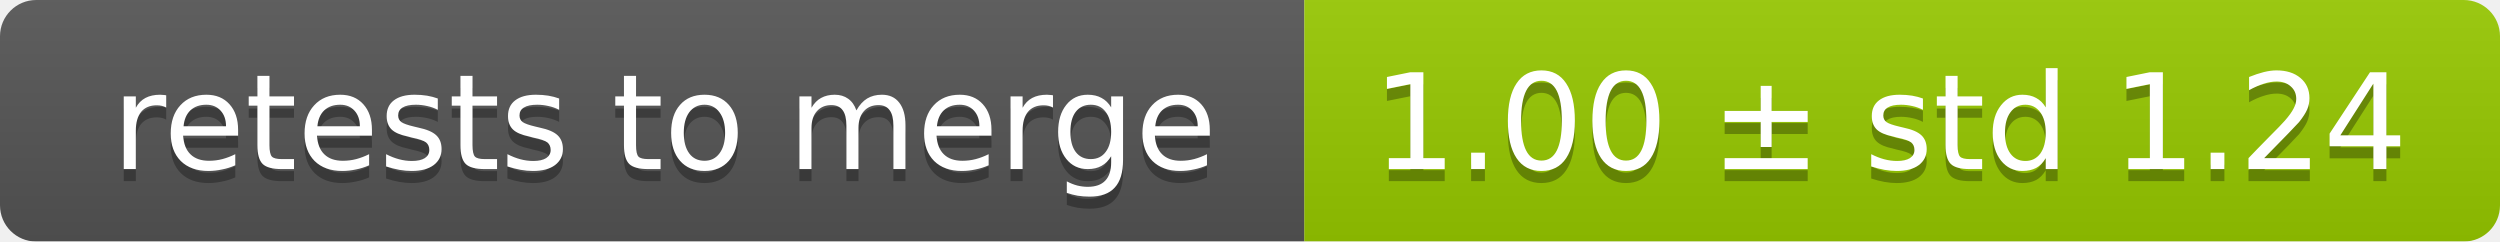
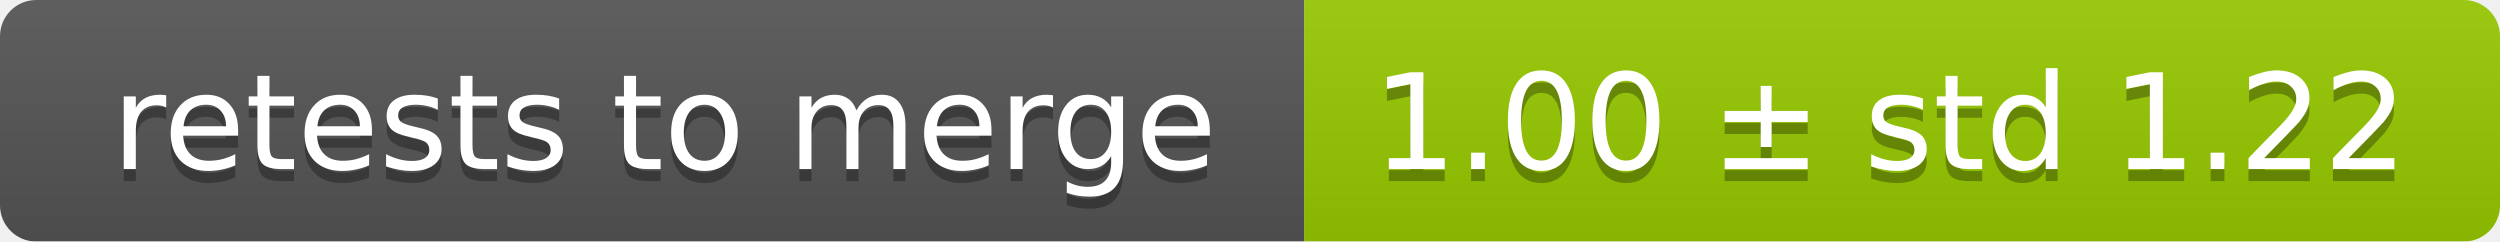
<svg xmlns="http://www.w3.org/2000/svg" width="207" height="20">
  <linearGradient id="smooth" x2="0" y2="100%">
    <stop offset="0" stop-color="#bbb" stop-opacity=".1" />
    <stop offset="1" stop-opacity=".1" />
  </linearGradient>
  <mask id="round">
    <rect width="207" height="20" rx="3" fill="#fff" />
  </mask>
  <g mask="url(#round)">
    <rect width="108" height="20" fill="#555" />
    <rect x="108" width="99" height="20" fill="#97ca00" />
    <rect width="207" height="20" fill="url(#smooth)" />
  </g>
  <g fill="#fff" text-anchor="middle" font-family="DejaVu Sans,Verdana,Geneva,sans-serif" font-size="11">
    <text x="55" y="15" fill="#010101" fill-opacity=".3">retests to merge</text>
    <text x="55" y="14">retests to merge</text>
-     <text x="156.5" y="15" fill="#010101" fill-opacity=".3">1.00 ± std 1.24</text>
-     <text x="156.5" y="14">1.00 ± std 1.24</text>
+     <text x="156.5" y="15" fill="#010101" fill-opacity=".3">1.00 ± std 1.22</text>
+     <text x="156.5" y="14">1.00 ± std 1.22</text>
  </g>
</svg>
